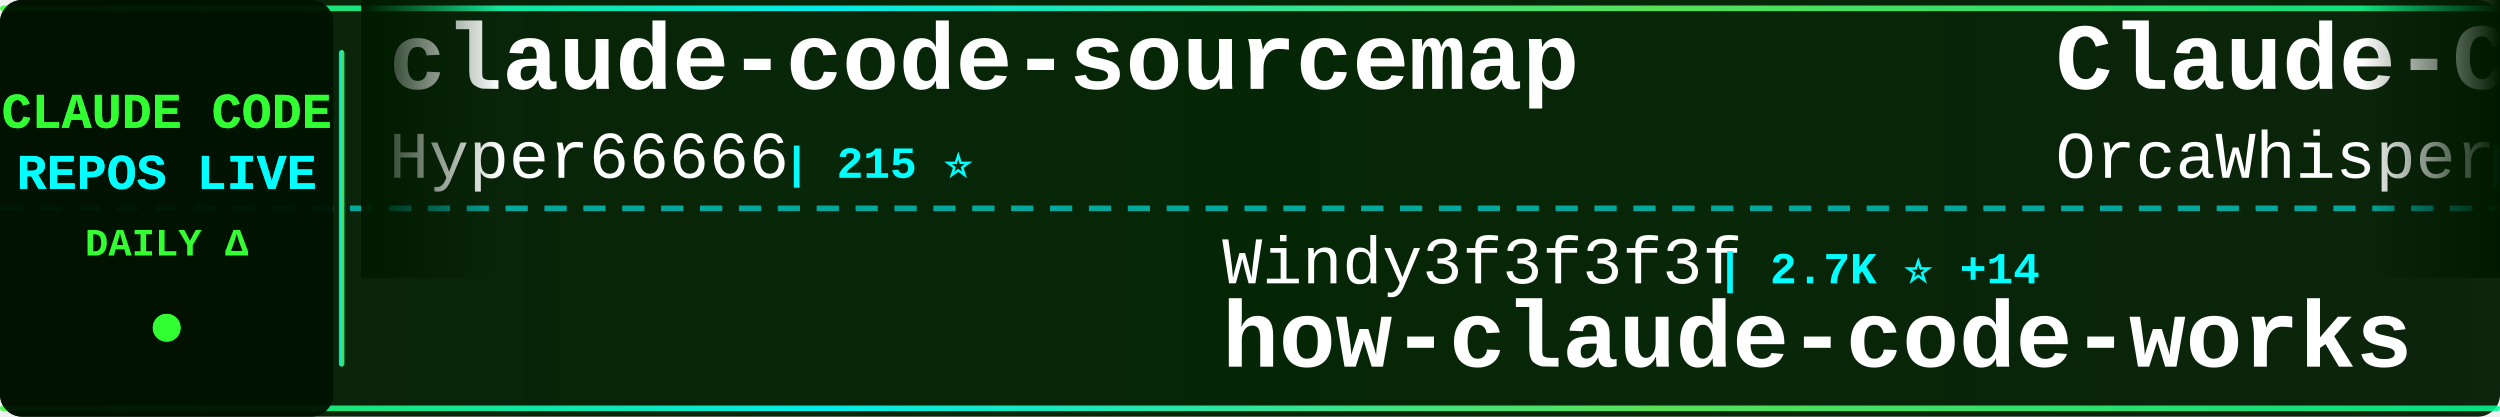
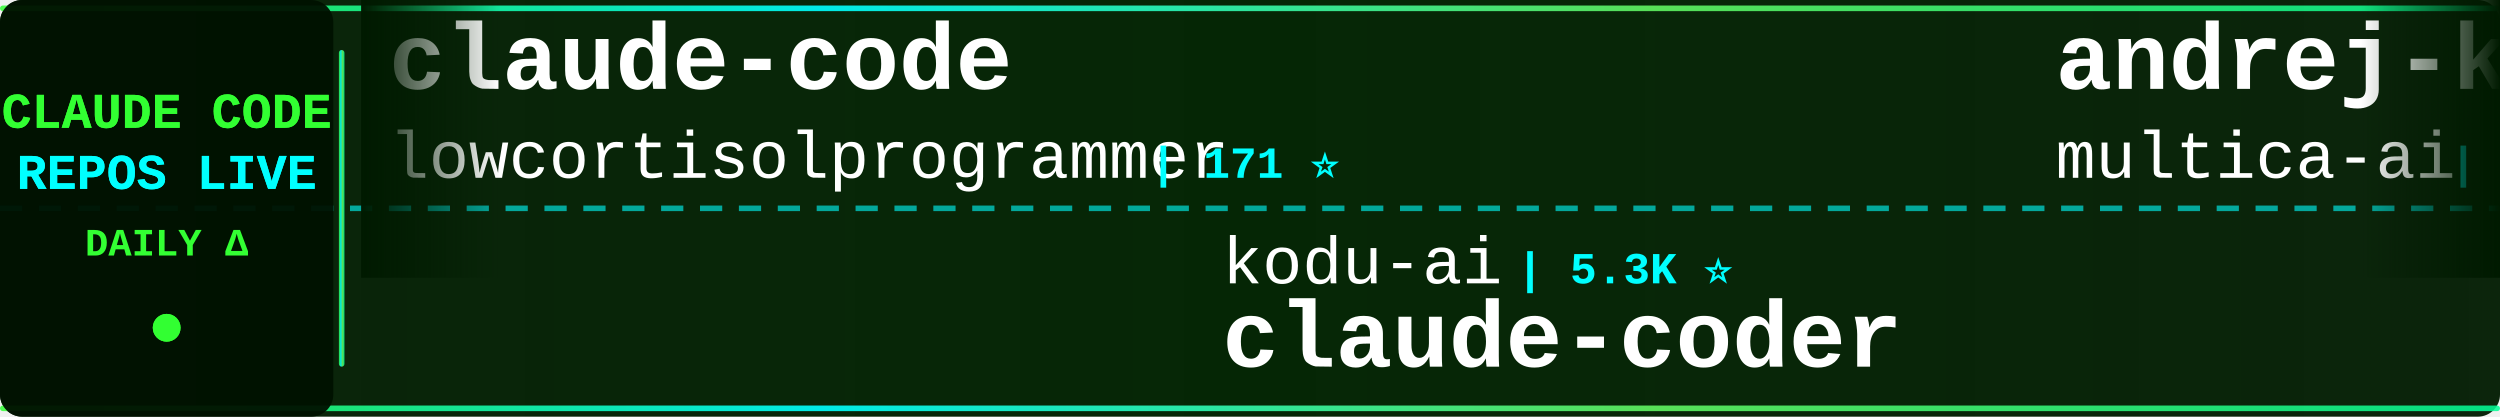
<svg xmlns="http://www.w3.org/2000/svg" width="900" height="150">
  <defs>
    <linearGradient id="tickerBg" x1="0%" y1="0%" x2="100%" y2="0%">
      <stop offset="0%" style="stop-color:#001a00;stop-opacity:0.95" />
      <stop offset="50%" style="stop-color:#002200;stop-opacity:0.98" />
      <stop offset="100%" style="stop-color:#001a00;stop-opacity:0.95" />
    </linearGradient>
    <linearGradient id="borderGrad" x1="0%" y1="0%" x2="100%" y2="0%">
      <stop offset="0%" style="stop-color:#33ff33;stop-opacity:0.85">
        <animate attributeName="stop-opacity" values="0.85;1;0.85" dur="2s" repeatCount="indefinite" />
      </stop>
      <stop offset="33%" style="stop-color:#00ffff;stop-opacity:0.9">
        <animate attributeName="stop-opacity" values="0.9;1;0.9" dur="2.2s" repeatCount="indefinite" />
      </stop>
      <stop offset="66%" style="stop-color:#66ff66;stop-opacity:0.85">
        <animate attributeName="stop-opacity" values="0.85;1;0.85" dur="1.8s" repeatCount="indefinite" />
      </stop>
      <stop offset="100%" style="stop-color:#00ff99;stop-opacity:0.85">
        <animate attributeName="stop-opacity" values="0.85;1;0.85" dur="2s" repeatCount="indefinite" />
      </stop>
    </linearGradient>
    <filter id="textGlow">
      <feGaussianBlur stdDeviation="0.1" result="coloredBlur" />
      <feMerge>
        <feMergeNode in="coloredBlur" />
        <feMergeNode in="SourceGraphic" />
      </feMerge>
    </filter>
    <filter id="metricGlow">
      <feGaussianBlur stdDeviation="0.2" result="coloredBlur" />
      <feMerge>
        <feMergeNode in="coloredBlur" />
        <feMergeNode in="SourceGraphic" />
      </feMerge>
    </filter>
    <linearGradient id="leftFade" x1="0%" y1="0%" x2="100%" y2="0%">
      <stop offset="0%" style="stop-color:#001a00;stop-opacity:1" />
      <stop offset="100%" style="stop-color:#001a00;stop-opacity:0" />
    </linearGradient>
    <linearGradient id="rightFade" x1="0%" y1="0%" x2="100%" y2="0%">
      <stop offset="0%" style="stop-color:#001a00;stop-opacity:0" />
      <stop offset="100%" style="stop-color:#001a00;stop-opacity:1" />
    </linearGradient>
  </defs>
  <rect width="900" height="150" fill="url(#tickerBg)" rx="8" />
  <rect x="0" y="2" width="900" height="2" fill="url(#borderGrad)" rx="1" />
  <rect x="0" y="146" width="900" height="2" fill="url(#borderGrad)" rx="1" />
  <line x1="0" y1="75" x2="900" y2="75" stroke="#00ffff" stroke-width="2" stroke-dasharray="8 6" opacity="0.6" />
  <rect x="0" y="0" width="120" height="150" fill="#001100" opacity="0.95" rx="8" />
  <text x="60" y="46" font-family="'Courier New', monospace" font-size="18" font-weight="bold" fill="#33ff33" text-anchor="middle" filter="url(#textGlow)">
    CLAUDE CODE
  </text>
  <text x="60" y="68" font-family="'Courier New', monospace" font-size="18" font-weight="bold" fill="#00ffff" text-anchor="middle" filter="url(#textGlow)">
    REPOS LIVE
  </text>
  <text x="60" y="92" font-family="'Courier New', monospace" font-size="14" font-weight="bold" fill="#33ff33" text-anchor="middle">
    DAILY Δ
  </text>
  <circle cx="60" cy="118" r="5" fill="#33ff33" filter="url(#metricGlow)">
    <animate attributeName="r" values="4;6;4" dur="1.5s" repeatCount="indefinite" />
    <animate attributeName="opacity" values="0.6;1;0.6" dur="1.5s" repeatCount="indefinite" />
  </circle>
  <rect x="122" y="18" width="2" height="114" fill="url(#borderGrad)" rx="1" />
  <clipPath id="tickerClip">
    <rect x="130" y="0" width="770" height="150" />
  </clipPath>
  <g clip-path="url(#tickerClip)">
    <g id="tickerItems">
      <animateTransform attributeName="transform" attributeType="XML" type="translate" from="0 0" to="-3000 0" dur="54s" repeatCount="indefinite" />
      <g transform="translate(0, 0)">
-         <text x="140" y="32" font-family="'Courier New', monospace" font-size="34" font-weight="bold" fill="#ffffff">claude-code-sourcemap</text>
-         <text x="140" y="64" font-family="'Courier New', monospace" font-size="24" font-weight="normal" fill="#ffffff" opacity="1.0">Hyper66666</text>
-         <text x="282" y="64" font-family="'Courier New', monospace" font-size="16" font-weight="bold" fill="#00ffff"> | 215 ⭐</text>
+         <text x="140" y="32" font-family="'Courier New', monospace" font-size="34" font-weight="bold" fill="#ffffff">claude-code</text>
+         <text x="140" y="64" font-family="'Courier New', monospace" font-size="24" font-weight="normal" fill="#ffffff" opacity="1.0">lowcortisolprogrammer</text>
+         <text x="414" y="64" font-family="'Courier New', monospace" font-size="16" font-weight="bold" fill="#00ffff"> | 171 ⭐</text>
      </g>
      <g transform="translate(300, 0)">
-         <text x="140" y="102" font-family="'Courier New', monospace" font-size="24" font-weight="normal" fill="#ffffff" opacity="1.0">Windy3f3f3f3f</text>
-         <text x="318" y="102" font-family="'Courier New', monospace" font-size="16" font-weight="bold" fill="#00ffff"> | 2.7K ⭐ +14</text>
-         <text x="140" y="132" font-family="'Courier New', monospace" font-size="34" font-weight="bold" fill="#ffffff">how-claude-code-works</text>
+         <text x="140" y="102" font-family="'Courier New', monospace" font-size="24" font-weight="normal" fill="#ffffff" opacity="1.0">kodu-ai</text>
+         <text x="246" y="102" font-family="'Courier New', monospace" font-size="16" font-weight="bold" fill="#00ffff"> | 5.3K ⭐</text>
+         <text x="140" y="132" font-family="'Courier New', monospace" font-size="34" font-weight="bold" fill="#ffffff">claude-coder</text>
      </g>
      <g transform="translate(600, 0)">
-         <text x="140" y="32" font-family="'Courier New', monospace" font-size="34" font-weight="bold" fill="#ffffff">Claude-Code</text>
-         <text x="140" y="64" font-family="'Courier New', monospace" font-size="24" font-weight="normal" fill="#ffffff" opacity="1.0">OrcaWhisper</text>
-         <text x="294" y="64" font-family="'Courier New', monospace" font-size="16" font-weight="bold" fill="#00ffff"> | 78 ⭐ +2</text>
+         <text x="140" y="32" font-family="'Courier New', monospace" font-size="34" font-weight="bold" fill="#ffffff">andrej-karpathy-skills</text>
+         <text x="140" y="64" font-family="'Courier New', monospace" font-size="24" font-weight="normal" fill="#ffffff" opacity="1.0">multica-ai</text>
+         <text x="282" y="64" font-family="'Courier New', monospace" font-size="16" font-weight="bold" fill="#00ffff"> | 177.8K ⭐ +791</text>
      </g>
      <g transform="translate(900, 0)">
-         <text x="140" y="102" font-family="'Courier New', monospace" font-size="24" font-weight="normal" fill="#ffffff" opacity="1.0">anthropics</text>
-         <text x="282" y="102" font-family="'Courier New', monospace" font-size="16" font-weight="bold" fill="#00ffff"> | 881 ⭐ +1</text>
-         <text x="140" y="132" font-family="'Courier New', monospace" font-size="34" font-weight="bold" fill="#ffffff">claude-code-base-action</text>
+         <text x="140" y="102" font-family="'Courier New', monospace" font-size="24" font-weight="normal" fill="#ffffff" opacity="1.0">pedrohcgs</text>
+         <text x="270" y="102" font-family="'Courier New', monospace" font-size="16" font-weight="bold" fill="#00ffff"> | 1.3K ⭐ +8</text>
+         <text x="140" y="132" font-family="'Courier New', monospace" font-size="34" font-weight="bold" fill="#ffffff">claude-code-my-workflow</text>
      </g>
      <g transform="translate(1200, 0)">
-         <text x="140" y="32" font-family="'Courier New', monospace" font-size="34" font-weight="bold" fill="#ffffff">my-claude-code-setup</text>
-         <text x="140" y="64" font-family="'Courier New', monospace" font-size="24" font-weight="normal" fill="#ffffff" opacity="1.0">centminmod</text>
-         <text x="282" y="64" font-family="'Courier New', monospace" font-size="16" font-weight="bold" fill="#00ffff"> | 2.4K ⭐ +1</text>
+         <text x="140" y="32" font-family="'Courier New', monospace" font-size="34" font-weight="bold" fill="#ffffff">claude-code-local</text>
+         <text x="140" y="64" font-family="'Courier New', monospace" font-size="24" font-weight="normal" fill="#ffffff" opacity="1.0">nicedreamzapp</text>
+         <text x="318" y="64" font-family="'Courier New', monospace" font-size="16" font-weight="bold" fill="#00ffff"> | 2.8K ⭐ +21</text>
      </g>
      <g transform="translate(1500, 0)">
-         <text x="140" y="102" font-family="'Courier New', monospace" font-size="24" font-weight="normal" fill="#ffffff" opacity="1.0">ponponon</text>
-         <text x="258" y="102" font-family="'Courier New', monospace" font-size="16" font-weight="bold" fill="#00ffff"> | 2.3K ⭐ +2</text>
-         <text x="140" y="132" font-family="'Courier New', monospace" font-size="34" font-weight="bold" fill="#ffffff">claude_code_src</text>
+         <text x="140" y="102" font-family="'Courier New', monospace" font-size="24" font-weight="normal" fill="#ffffff" opacity="1.0">Hyper66666</text>
+         <text x="282" y="102" font-family="'Courier New', monospace" font-size="16" font-weight="bold" fill="#00ffff"> | 215 ⭐</text>
+         <text x="140" y="132" font-family="'Courier New', monospace" font-size="34" font-weight="bold" fill="#ffffff">claude-code-sourcemap</text>
      </g>
      <g transform="translate(1800, 0)">
-         <text x="140" y="32" font-family="'Courier New', monospace" font-size="34" font-weight="bold" fill="#ffffff">claude-code-guide</text>
-         <text x="140" y="64" font-family="'Courier New', monospace" font-size="24" font-weight="normal" fill="#ffffff" opacity="1.0">zebbern</text>
-         <text x="246" y="64" font-family="'Courier New', monospace" font-size="16" font-weight="bold" fill="#00ffff"> | 4.3K ⭐ +4</text>
+         <text x="140" y="32" font-family="'Courier New', monospace" font-size="34" font-weight="bold" fill="#ffffff">ralph-claude-code</text>
+         <text x="140" y="64" font-family="'Courier New', monospace" font-size="24" font-weight="normal" fill="#ffffff" opacity="1.0">frankbria</text>
+         <text x="270" y="64" font-family="'Courier New', monospace" font-size="16" font-weight="bold" fill="#00ffff"> | 9.4K ⭐ +27</text>
      </g>
      <g transform="translate(2100, 0)">
-         <text x="140" y="102" font-family="'Courier New', monospace" font-size="24" font-weight="normal" fill="#ffffff" opacity="1.0">Yuyz0112</text>
-         <text x="258" y="102" font-family="'Courier New', monospace" font-size="16" font-weight="bold" fill="#00ffff"> | 2.4K ⭐</text>
-         <text x="140" y="132" font-family="'Courier New', monospace" font-size="34" font-weight="bold" fill="#ffffff">claude-code-reverse</text>
+         <text x="140" y="102" font-family="'Courier New', monospace" font-size="24" font-weight="normal" fill="#ffffff" opacity="1.0">claude-code-best</text>
+         <text x="354" y="102" font-family="'Courier New', monospace" font-size="16" font-weight="bold" fill="#00ffff"> | 20.1K ⭐ +59</text>
+         <text x="140" y="132" font-family="'Courier New', monospace" font-size="34" font-weight="bold" fill="#ffffff">claude-code</text>
      </g>
      <g transform="translate(2400, 0)">
-         <text x="140" y="32" font-family="'Courier New', monospace" font-size="34" font-weight="bold" fill="#ffffff">Claude-Code-Usage-Monito...</text>
-         <text x="140" y="64" font-family="'Courier New', monospace" font-size="24" font-weight="normal" fill="#ffffff" opacity="1.0">Maciek-roboblog</text>
-         <text x="342" y="64" font-family="'Courier New', monospace" font-size="16" font-weight="bold" fill="#00ffff"> | 8.2K ⭐ +6</text>
+         <text x="140" y="32" font-family="'Courier New', monospace" font-size="34" font-weight="bold" fill="#ffffff">claude-code-hooks-master...</text>
+         <text x="140" y="64" font-family="'Courier New', monospace" font-size="24" font-weight="normal" fill="#ffffff" opacity="1.0">disler</text>
+         <text x="234" y="64" font-family="'Courier New', monospace" font-size="16" font-weight="bold" fill="#00ffff"> | 3.8K ⭐ +3</text>
      </g>
      <g transform="translate(2700, 0)">
-         <text x="140" y="102" font-family="'Courier New', monospace" font-size="24" font-weight="normal" fill="#ffffff" opacity="1.0">huangjia2019</text>
-         <text x="306" y="102" font-family="'Courier New', monospace" font-size="16" font-weight="bold" fill="#00ffff"> | 851 ⭐ +8</text>
-         <text x="140" y="132" font-family="'Courier New', monospace" font-size="34" font-weight="bold" fill="#ffffff">claude-code-engineering</text>
+         <text x="140" y="102" font-family="'Courier New', monospace" font-size="24" font-weight="normal" fill="#ffffff" opacity="1.0">davila7</text>
+         <text x="246" y="102" font-family="'Courier New', monospace" font-size="16" font-weight="bold" fill="#00ffff"> | 28.1K ⭐ +30</text>
+         <text x="140" y="132" font-family="'Courier New', monospace" font-size="34" font-weight="bold" fill="#ffffff">claude-code-templates</text>
      </g>
      <g transform="translate(3000, 0)">
-         <text x="140" y="32" font-family="'Courier New', monospace" font-size="34" font-weight="bold" fill="#ffffff">claude-code-sourcemap</text>
-         <text x="140" y="64" font-family="'Courier New', monospace" font-size="24" font-weight="normal" fill="#ffffff" opacity="1.0">Hyper66666</text>
-         <text x="282" y="64" font-family="'Courier New', monospace" font-size="16" font-weight="bold" fill="#00ffff"> | 215 ⭐</text>
+         <text x="140" y="32" font-family="'Courier New', monospace" font-size="34" font-weight="bold" fill="#ffffff">claude-code</text>
+         <text x="140" y="64" font-family="'Courier New', monospace" font-size="24" font-weight="normal" fill="#ffffff" opacity="1.0">lowcortisolprogrammer</text>
+         <text x="414" y="64" font-family="'Courier New', monospace" font-size="16" font-weight="bold" fill="#00ffff"> | 171 ⭐</text>
      </g>
      <g transform="translate(3300, 0)">
-         <text x="140" y="102" font-family="'Courier New', monospace" font-size="24" font-weight="normal" fill="#ffffff" opacity="1.0">Windy3f3f3f3f</text>
-         <text x="318" y="102" font-family="'Courier New', monospace" font-size="16" font-weight="bold" fill="#00ffff"> | 2.7K ⭐ +14</text>
-         <text x="140" y="132" font-family="'Courier New', monospace" font-size="34" font-weight="bold" fill="#ffffff">how-claude-code-works</text>
+         <text x="140" y="102" font-family="'Courier New', monospace" font-size="24" font-weight="normal" fill="#ffffff" opacity="1.0">kodu-ai</text>
+         <text x="246" y="102" font-family="'Courier New', monospace" font-size="16" font-weight="bold" fill="#00ffff"> | 5.3K ⭐</text>
+         <text x="140" y="132" font-family="'Courier New', monospace" font-size="34" font-weight="bold" fill="#ffffff">claude-coder</text>
      </g>
      <g transform="translate(3600, 0)">
-         <text x="140" y="32" font-family="'Courier New', monospace" font-size="34" font-weight="bold" fill="#ffffff">Claude-Code</text>
-         <text x="140" y="64" font-family="'Courier New', monospace" font-size="24" font-weight="normal" fill="#ffffff" opacity="1.0">OrcaWhisper</text>
-         <text x="294" y="64" font-family="'Courier New', monospace" font-size="16" font-weight="bold" fill="#00ffff"> | 78 ⭐ +2</text>
+         <text x="140" y="32" font-family="'Courier New', monospace" font-size="34" font-weight="bold" fill="#ffffff">andrej-karpathy-skills</text>
+         <text x="140" y="64" font-family="'Courier New', monospace" font-size="24" font-weight="normal" fill="#ffffff" opacity="1.0">multica-ai</text>
+         <text x="282" y="64" font-family="'Courier New', monospace" font-size="16" font-weight="bold" fill="#00ffff"> | 177.8K ⭐ +791</text>
      </g>
      <g transform="translate(3900, 0)">
-         <text x="140" y="102" font-family="'Courier New', monospace" font-size="24" font-weight="normal" fill="#ffffff" opacity="1.0">anthropics</text>
-         <text x="282" y="102" font-family="'Courier New', monospace" font-size="16" font-weight="bold" fill="#00ffff"> | 881 ⭐ +1</text>
-         <text x="140" y="132" font-family="'Courier New', monospace" font-size="34" font-weight="bold" fill="#ffffff">claude-code-base-action</text>
+         <text x="140" y="102" font-family="'Courier New', monospace" font-size="24" font-weight="normal" fill="#ffffff" opacity="1.0">pedrohcgs</text>
+         <text x="270" y="102" font-family="'Courier New', monospace" font-size="16" font-weight="bold" fill="#00ffff"> | 1.3K ⭐ +8</text>
+         <text x="140" y="132" font-family="'Courier New', monospace" font-size="34" font-weight="bold" fill="#ffffff">claude-code-my-workflow</text>
      </g>
    </g>
  </g>
  <rect x="130" y="0" width="50" height="100" fill="url(#leftFade)" />
  <rect x="850" y="0" width="50" height="100" fill="url(#rightFade)" />
</svg>
